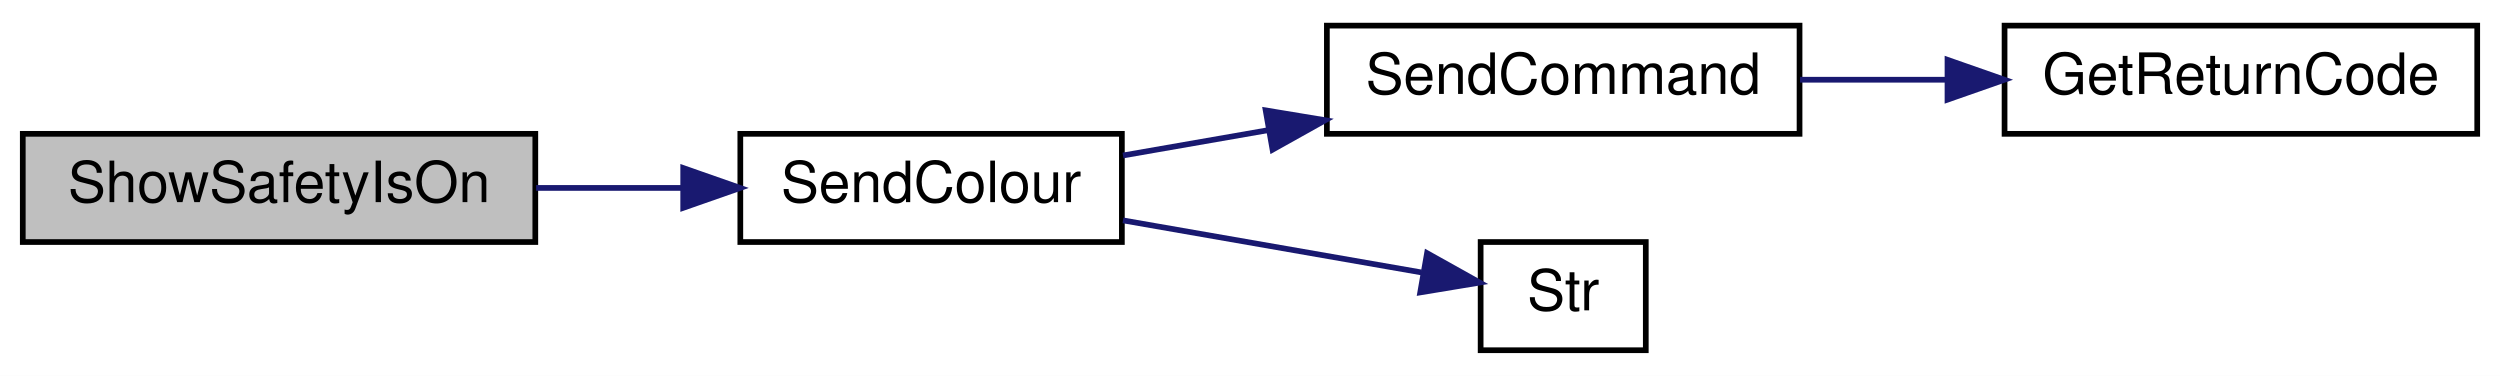
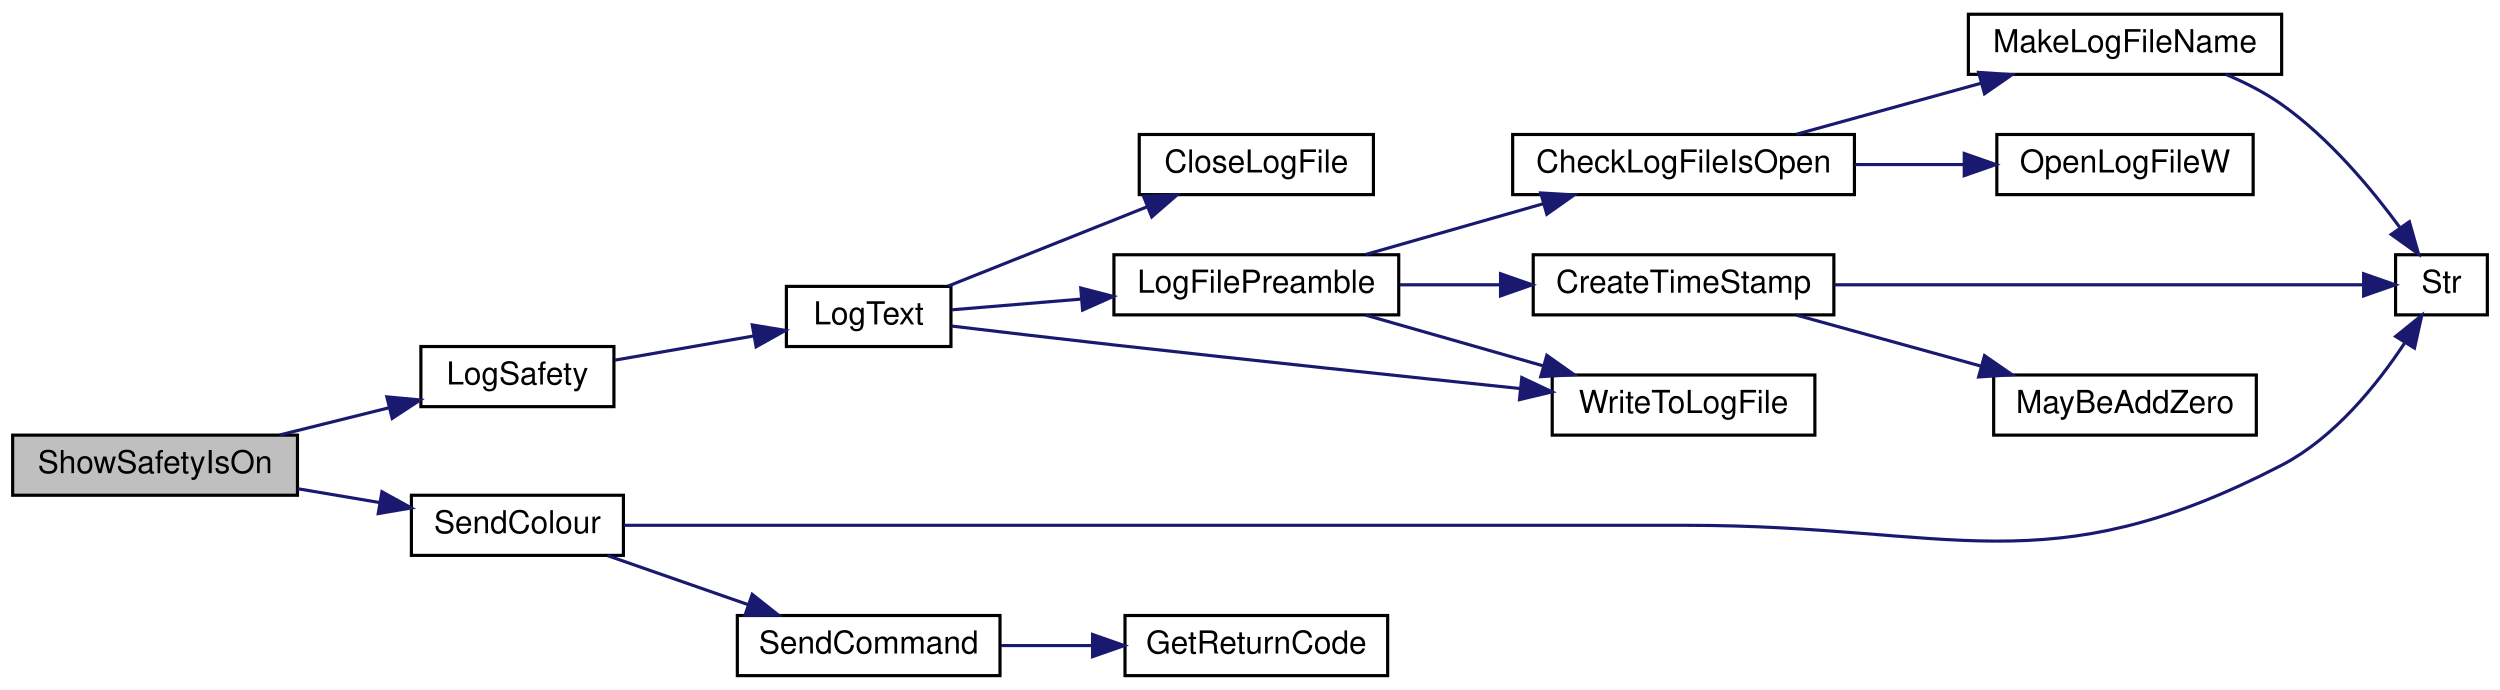
- <svg xmlns="http://www.w3.org/2000/svg" xmlns:xlink="http://www.w3.org/1999/xlink" width="439pt" height="66pt" viewBox="0.00 0.00 439.00 66.00">
-   <g id="graph0" class="graph" transform="scale(1 1) rotate(0) translate(4 62)">
-     <polygon fill="white" stroke="transparent" points="-4,4 -4,-62 435,-62 435,4 -4,4" />
+ <svg xmlns="http://www.w3.org/2000/svg" xmlns:xlink="http://www.w3.org/1999/xlink" width="790pt" height="218pt" viewBox="0.00 0.00 790.00 218.00">
+   <g id="graph0" class="graph" transform="scale(1 1) rotate(0) translate(4 214)">
+     <polygon fill="white" stroke="transparent" points="-4,4 -4,-214 786,-214 786,4 -4,4" />
    <g id="node1" class="node">
      <g id="a_node1">
        <a xlink:title=" ">
-           <polygon fill="#bfbfbf" stroke="black" points="0,-19.5 0,-38.5 90,-38.5 90,-19.5 0,-19.5" />
-           <text text-anchor="middle" x="45" y="-26.5" font-family="Helvetica,sans-Serif" font-size="10.00">ShowSafetyIsOn</text>
+           <polygon fill="#bfbfbf" stroke="black" points="0,-57.5 0,-76.5 90,-76.5 90,-57.5 0,-57.5" />
+           <text text-anchor="middle" x="45" y="-64.5" font-family="Helvetica,sans-Serif" font-size="10.00">ShowSafetyIsOn</text>
        </a>
      </g>
    </g>
    <g id="node2" class="node">
      <g id="a_node2">
-         <a xlink:href="_transmitter_code_2src_2main_8cpp.html#ad07be8f27ea372f210918b3e38139fc9" target="_top" xlink:title=" ">
-           <polygon fill="white" stroke="black" points="126,-19.5 126,-38.5 193,-38.5 193,-19.5 126,-19.5" />
-           <text text-anchor="middle" x="159.5" y="-26.5" font-family="Helvetica,sans-Serif" font-size="10.00">SendColour</text>
+         <a xlink:href="_transmitter_code_2src_2main_8cpp.html#a0ed2fd04eebb4fd11b61b6fddd5d2590" target="_top" xlink:title=" ">
+           <polygon fill="white" stroke="black" points="129,-85.5 129,-104.5 190,-104.5 190,-85.5 129,-85.5" />
+           <text text-anchor="middle" x="159.5" y="-92.5" font-family="Helvetica,sans-Serif" font-size="10.00">LogSafety</text>
        </a>
      </g>
    </g>
    <g id="edge1" class="edge">
-       <path fill="none" stroke="midnightblue" d="M90.14,-29C98.63,-29 107.51,-29 115.95,-29" />
-       <polygon fill="midnightblue" stroke="midnightblue" points="115.97,-32.5 125.97,-29 115.97,-25.5 115.97,-32.5" />
+       <path fill="none" stroke="midnightblue" d="M84.4,-76.56C95.51,-79.32 107.66,-82.35 118.85,-85.13" />
+       <polygon fill="midnightblue" stroke="midnightblue" points="118.24,-88.59 128.79,-87.61 119.93,-81.79 118.24,-88.59" />
+     </g>
+     <g id="node13" class="node">
+       <g id="a_node13">
+         <a xlink:href="_transmitter_code_2src_2main_8cpp.html#ad07be8f27ea372f210918b3e38139fc9" target="_top" xlink:title=" ">
+           <polygon fill="white" stroke="black" points="126,-38.5 126,-57.5 193,-57.5 193,-38.5 126,-38.5" />
+           <text text-anchor="middle" x="159.5" y="-45.5" font-family="Helvetica,sans-Serif" font-size="10.00">SendColour</text>
+         </a>
+       </g>
+     </g>
+     <g id="edge14" class="edge">
+       <path fill="none" stroke="midnightblue" d="M90.14,-59.55C98.63,-58.11 107.51,-56.61 115.95,-55.19" />
+       <polygon fill="midnightblue" stroke="midnightblue" points="116.69,-58.61 125.97,-53.49 115.52,-51.71 116.69,-58.61" />
    </g>
    <g id="node3" class="node">
      <g id="a_node3">
-         <a xlink:href="_transmitter_code_2src_2main_8cpp.html#aecac2f0c289f02ef3c92b85be82eacac" target="_top" xlink:title=" ">
-           <polygon fill="white" stroke="black" points="229,-38.5 229,-57.5 312,-57.5 312,-38.5 229,-38.5" />
-           <text text-anchor="middle" x="270.5" y="-45.5" font-family="Helvetica,sans-Serif" font-size="10.00">SendCommand</text>
+         <a xlink:href="_transmitter_code_2src_2main_8cpp.html#add8d8f400f1c1c4a5add52736cdf94ca" target="_top" xlink:title=" ">
+           <polygon fill="white" stroke="black" points="244.5,-104.5 244.5,-123.5 296.5,-123.5 296.5,-104.5 244.5,-104.5" />
+           <text text-anchor="middle" x="270.5" y="-111.5" font-family="Helvetica,sans-Serif" font-size="10.00">LogText</text>
        </a>
      </g>
    </g>
    <g id="edge2" class="edge">
-       <path fill="none" stroke="midnightblue" d="M193.2,-34.7C201.23,-36.1 210,-37.63 218.66,-39.14" />
-       <polygon fill="midnightblue" stroke="midnightblue" points="218.25,-42.62 228.71,-40.89 219.46,-35.72 218.25,-42.62" />
+       <path fill="none" stroke="midnightblue" d="M190.28,-100.19C203.88,-102.56 220.07,-105.38 234.27,-107.86" />
+       <polygon fill="midnightblue" stroke="midnightblue" points="233.73,-111.32 244.18,-109.59 234.93,-104.42 233.73,-111.32" />
+     </g>
+     <g id="node4" class="node">
+       <g id="a_node4">
+         <a xlink:href="_transmitter_code_2src_2main_8cpp.html#a6f003363493fc53b69f9efc1f447a6a1" target="_top" xlink:title=" ">
+           <polygon fill="white" stroke="black" points="356,-152.5 356,-171.5 430,-171.5 430,-152.5 356,-152.5" />
+           <text text-anchor="middle" x="393" y="-159.5" font-family="Helvetica,sans-Serif" font-size="10.00">CloseLogFile</text>
+         </a>
+       </g>
+     </g>
+     <g id="edge3" class="edge">
+       <path fill="none" stroke="midnightblue" d="M295.6,-123.6C313.66,-130.79 338.6,-140.73 358.58,-148.69" />
+       <polygon fill="midnightblue" stroke="midnightblue" points="357.36,-151.97 367.95,-152.42 359.95,-145.47 357.36,-151.97" />
    </g>
    <g id="node5" class="node">
      <g id="a_node5">
-         <a xlink:href="_transmitter_code_2src_2main_8cpp.html#a590a9174319918d7e3d7baca323fcf26" target="_top" xlink:title=" ">
-           <polygon fill="white" stroke="black" points="256,-0.5 256,-19.5 285,-19.5 285,-0.5 256,-0.5" />
-           <text text-anchor="middle" x="270.5" y="-7.5" font-family="Helvetica,sans-Serif" font-size="10.00">Str</text>
+         <a xlink:href="_transmitter_code_2src_2main_8cpp.html#a99a51dbad5d686ca711e982f82cbcada" target="_top" xlink:title=" ">
+           <polygon fill="white" stroke="black" points="348,-114.5 348,-133.5 438,-133.5 438,-114.5 348,-114.5" />
+           <text text-anchor="middle" x="393" y="-121.5" font-family="Helvetica,sans-Serif" font-size="10.00">LogFilePreamble</text>
        </a>
      </g>
    </g>
    <g id="edge4" class="edge">
-       <path fill="none" stroke="midnightblue" d="M193.2,-23.3C210.06,-20.36 230.24,-16.84 245.61,-14.16" />
-       <polygon fill="midnightblue" stroke="midnightblue" points="246.59,-17.55 255.84,-12.38 245.39,-10.65 246.59,-17.55" />
+       <path fill="none" stroke="midnightblue" d="M296.76,-116.1C308.64,-117.08 323.31,-118.3 337.54,-119.48" />
+       <polygon fill="midnightblue" stroke="midnightblue" points="337.52,-122.99 347.78,-120.33 338.1,-116.01 337.52,-122.99" />
    </g>
-     <g id="node4" class="node">
-       <g id="a_node4">
-         <a xlink:href="_transmitter_code_2src_2main_8cpp.html#a43937dd3d9c795271fd9c3eb3c6b6410" target="_top" xlink:title=" ">
-           <polygon fill="white" stroke="black" points="348,-38.5 348,-57.5 431,-57.5 431,-38.5 348,-38.5" />
-           <text text-anchor="middle" x="389.5" y="-45.5" font-family="Helvetica,sans-Serif" font-size="10.00">GetReturnCode</text>
+     <g id="node12" class="node">
+       <g id="a_node12">
+         <a xlink:href="_transmitter_code_2src_2main_8cpp.html#a99154e537ca6e0ce5d538fddf0c2aab3" target="_top" xlink:title=" ">
+           <polygon fill="white" stroke="black" points="486.5,-76.5 486.5,-95.5 569.5,-95.5 569.5,-76.5 486.5,-76.5" />
+           <text text-anchor="middle" x="528" y="-83.5" font-family="Helvetica,sans-Serif" font-size="10.00">WriteToLogFile</text>
        </a>
      </g>
    </g>
-     <g id="edge3" class="edge">
-       <path fill="none" stroke="midnightblue" d="M312.09,-48C320.35,-48 329.14,-48 337.7,-48" />
-       <polygon fill="midnightblue" stroke="midnightblue" points="337.98,-51.5 347.98,-48 337.98,-44.5 337.98,-51.5" />
+     <g id="edge13" class="edge">
+       <path fill="none" stroke="midnightblue" d="M296.64,-110.97C311.56,-109.19 330.86,-106.92 348,-105 391.25,-100.16 440.41,-94.96 476.26,-91.23" />
+       <polygon fill="midnightblue" stroke="midnightblue" points="476.88,-94.69 486.46,-90.17 476.16,-87.72 476.88,-94.69" />
+     </g>
+     <g id="node6" class="node">
+       <g id="a_node6">
+         <a xlink:href="_transmitter_code_2src_2main_8cpp.html#ac45f2f949ccfa372a8cbab3ef0b8caa8" target="_top" xlink:title=" ">
+           <polygon fill="white" stroke="black" points="474,-152.5 474,-171.5 582,-171.5 582,-152.5 474,-152.5" />
+           <text text-anchor="middle" x="528" y="-159.5" font-family="Helvetica,sans-Serif" font-size="10.00">CheckLogFileIsOpen</text>
+         </a>
+       </g>
+     </g>
+     <g id="edge5" class="edge">
+       <path fill="none" stroke="midnightblue" d="M427.56,-133.59C444.57,-138.45 465.43,-144.41 483.64,-149.61" />
+       <polygon fill="midnightblue" stroke="midnightblue" points="482.87,-153.03 493.45,-152.41 484.8,-146.3 482.87,-153.03" />
+     </g>
+     <g id="node10" class="node">
+       <g id="a_node10">
+         <a xlink:href="_transmitter_code_2src_2main_8cpp.html#a5d42b1fba153cc76dc96778cfb6f1a40" target="_top" xlink:title=" ">
+           <polygon fill="white" stroke="black" points="480.5,-114.5 480.5,-133.5 575.5,-133.5 575.5,-114.5 480.5,-114.5" />
+           <text text-anchor="middle" x="528" y="-121.5" font-family="Helvetica,sans-Serif" font-size="10.00">CreateTimeStamp</text>
+         </a>
+       </g>
+     </g>
+     <g id="edge9" class="edge">
+       <path fill="none" stroke="midnightblue" d="M438.29,-124C448.48,-124 459.46,-124 470.1,-124" />
+       <polygon fill="midnightblue" stroke="midnightblue" points="470.17,-127.5 480.17,-124 470.17,-120.5 470.17,-127.5" />
+     </g>
+     <g id="edge12" class="edge">
+       <path fill="none" stroke="midnightblue" d="M427.56,-114.41C444.57,-109.55 465.43,-103.59 483.64,-98.39" />
+       <polygon fill="midnightblue" stroke="midnightblue" points="484.8,-101.7 493.45,-95.59 482.87,-94.97 484.8,-101.7" />
+     </g>
+     <g id="node7" class="node">
+       <g id="a_node7">
+         <a xlink:href="_transmitter_code_2src_2main_8cpp.html#a05c7b4e0b98f9b97eebf9617442de6a5" target="_top" xlink:title=" ">
+           <polygon fill="white" stroke="black" points="618,-190.5 618,-209.5 717,-209.5 717,-190.5 618,-190.5" />
+           <text text-anchor="middle" x="667.5" y="-197.5" font-family="Helvetica,sans-Serif" font-size="10.00">MakeLogFileName</text>
+         </a>
+       </g>
+     </g>
+     <g id="edge6" class="edge">
+       <path fill="none" stroke="midnightblue" d="M563.7,-171.59C581.37,-176.47 603.05,-182.46 621.94,-187.68" />
+       <polygon fill="midnightblue" stroke="midnightblue" points="621.24,-191.12 631.81,-190.41 623.11,-184.38 621.24,-191.12" />
+     </g>
+     <g id="node9" class="node">
+       <g id="a_node9">
+         <a xlink:href="_transmitter_code_2src_2main_8cpp.html#ad2d22d4683c318454ab9a1dd15e1f647" target="_top" xlink:title=" ">
+           <polygon fill="white" stroke="black" points="627,-152.5 627,-171.5 708,-171.5 708,-152.5 627,-152.5" />
+           <text text-anchor="middle" x="667.5" y="-159.5" font-family="Helvetica,sans-Serif" font-size="10.00">OpenLogFileW</text>
+         </a>
+       </g>
+     </g>
+     <g id="edge8" class="edge">
+       <path fill="none" stroke="midnightblue" d="M582.16,-162C593.5,-162 605.44,-162 616.65,-162" />
+       <polygon fill="midnightblue" stroke="midnightblue" points="616.7,-165.5 626.7,-162 616.7,-158.5 616.7,-165.5" />
+     </g>
+     <g id="node8" class="node">
+       <g id="a_node8">
+         <a xlink:href="_transmitter_code_2src_2main_8cpp.html#a590a9174319918d7e3d7baca323fcf26" target="_top" xlink:title=" ">
+           <polygon fill="white" stroke="black" points="753,-114.5 753,-133.5 782,-133.5 782,-114.5 753,-114.5" />
+           <text text-anchor="middle" x="767.5" y="-121.5" font-family="Helvetica,sans-Serif" font-size="10.00">Str</text>
+         </a>
+       </g>
+     </g>
+     <g id="edge7" class="edge">
+       <path fill="none" stroke="midnightblue" d="M699.4,-190.48C705.52,-187.9 711.68,-184.75 717,-181 731.99,-170.42 745.39,-154.36 754.46,-141.98" />
+       <polygon fill="midnightblue" stroke="midnightblue" points="757.36,-143.94 760.25,-133.75 751.63,-139.91 757.36,-143.94" />
+     </g>
+     <g id="edge11" class="edge">
+       <path fill="none" stroke="midnightblue" d="M575.64,-124C625.8,-124 703.6,-124 742.56,-124" />
+       <polygon fill="midnightblue" stroke="midnightblue" points="742.9,-127.5 752.9,-124 742.9,-120.5 742.9,-127.5" />
+     </g>
+     <g id="node11" class="node">
+       <g id="a_node11">
+         <a xlink:href="_transmitter_code_2src_2main_8cpp.html#ae310e7fc6397929ae886869c05cbc334" target="_top" xlink:title=" ">
+           <polygon fill="white" stroke="black" points="626,-76.5 626,-95.5 709,-95.5 709,-76.5 626,-76.5" />
+           <text text-anchor="middle" x="667.5" y="-83.5" font-family="Helvetica,sans-Serif" font-size="10.00">MayBeAddZero</text>
+         </a>
+       </g>
+     </g>
+     <g id="edge10" class="edge">
+       <path fill="none" stroke="midnightblue" d="M563.7,-114.41C581.37,-109.53 603.05,-103.54 621.94,-98.32" />
+       <polygon fill="midnightblue" stroke="midnightblue" points="623.11,-101.62 631.81,-95.59 621.24,-94.88 623.11,-101.62" />
+     </g>
+     <g id="edge17" class="edge">
+       <path fill="none" stroke="midnightblue" d="M193.09,-48C237.9,-48 321.06,-48 392,-48 392,-48 392,-48 529,-48 612.98,-48 642.44,-28.35 717,-67 733.67,-75.64 747.18,-92.45 755.85,-105.59" />
+       <polygon fill="midnightblue" stroke="midnightblue" points="753.03,-107.69 761.28,-114.34 758.98,-104 753.03,-107.69" />
+     </g>
+     <g id="node14" class="node">
+       <g id="a_node14">
+         <a xlink:href="_transmitter_code_2src_2main_8cpp.html#aecac2f0c289f02ef3c92b85be82eacac" target="_top" xlink:title=" ">
+           <polygon fill="white" stroke="black" points="229,-0.5 229,-19.5 312,-19.5 312,-0.5 229,-0.5" />
+           <text text-anchor="middle" x="270.5" y="-7.5" font-family="Helvetica,sans-Serif" font-size="10.00">SendCommand</text>
+         </a>
+       </g>
+     </g>
+     <g id="edge15" class="edge">
+       <path fill="none" stroke="midnightblue" d="M188.01,-38.41C201.43,-33.73 217.78,-28.03 232.3,-22.97" />
+       <polygon fill="midnightblue" stroke="midnightblue" points="233.71,-26.18 242,-19.59 231.41,-19.57 233.71,-26.18" />
+     </g>
+     <g id="node15" class="node">
+       <g id="a_node15">
+         <a xlink:href="_transmitter_code_2src_2main_8cpp.html#a43937dd3d9c795271fd9c3eb3c6b6410" target="_top" xlink:title=" ">
+           <polygon fill="white" stroke="black" points="351.5,-0.5 351.5,-19.5 434.5,-19.5 434.5,-0.5 351.5,-0.5" />
+           <text text-anchor="middle" x="393" y="-7.5" font-family="Helvetica,sans-Serif" font-size="10.00">GetReturnCode</text>
+         </a>
+       </g>
+     </g>
+     <g id="edge16" class="edge">
+       <path fill="none" stroke="midnightblue" d="M312.3,-10C321.52,-10 331.43,-10 341.02,-10" />
+       <polygon fill="midnightblue" stroke="midnightblue" points="341.25,-13.5 351.25,-10 341.25,-6.5 341.25,-13.5" />
    </g>
  </g>
</svg>
